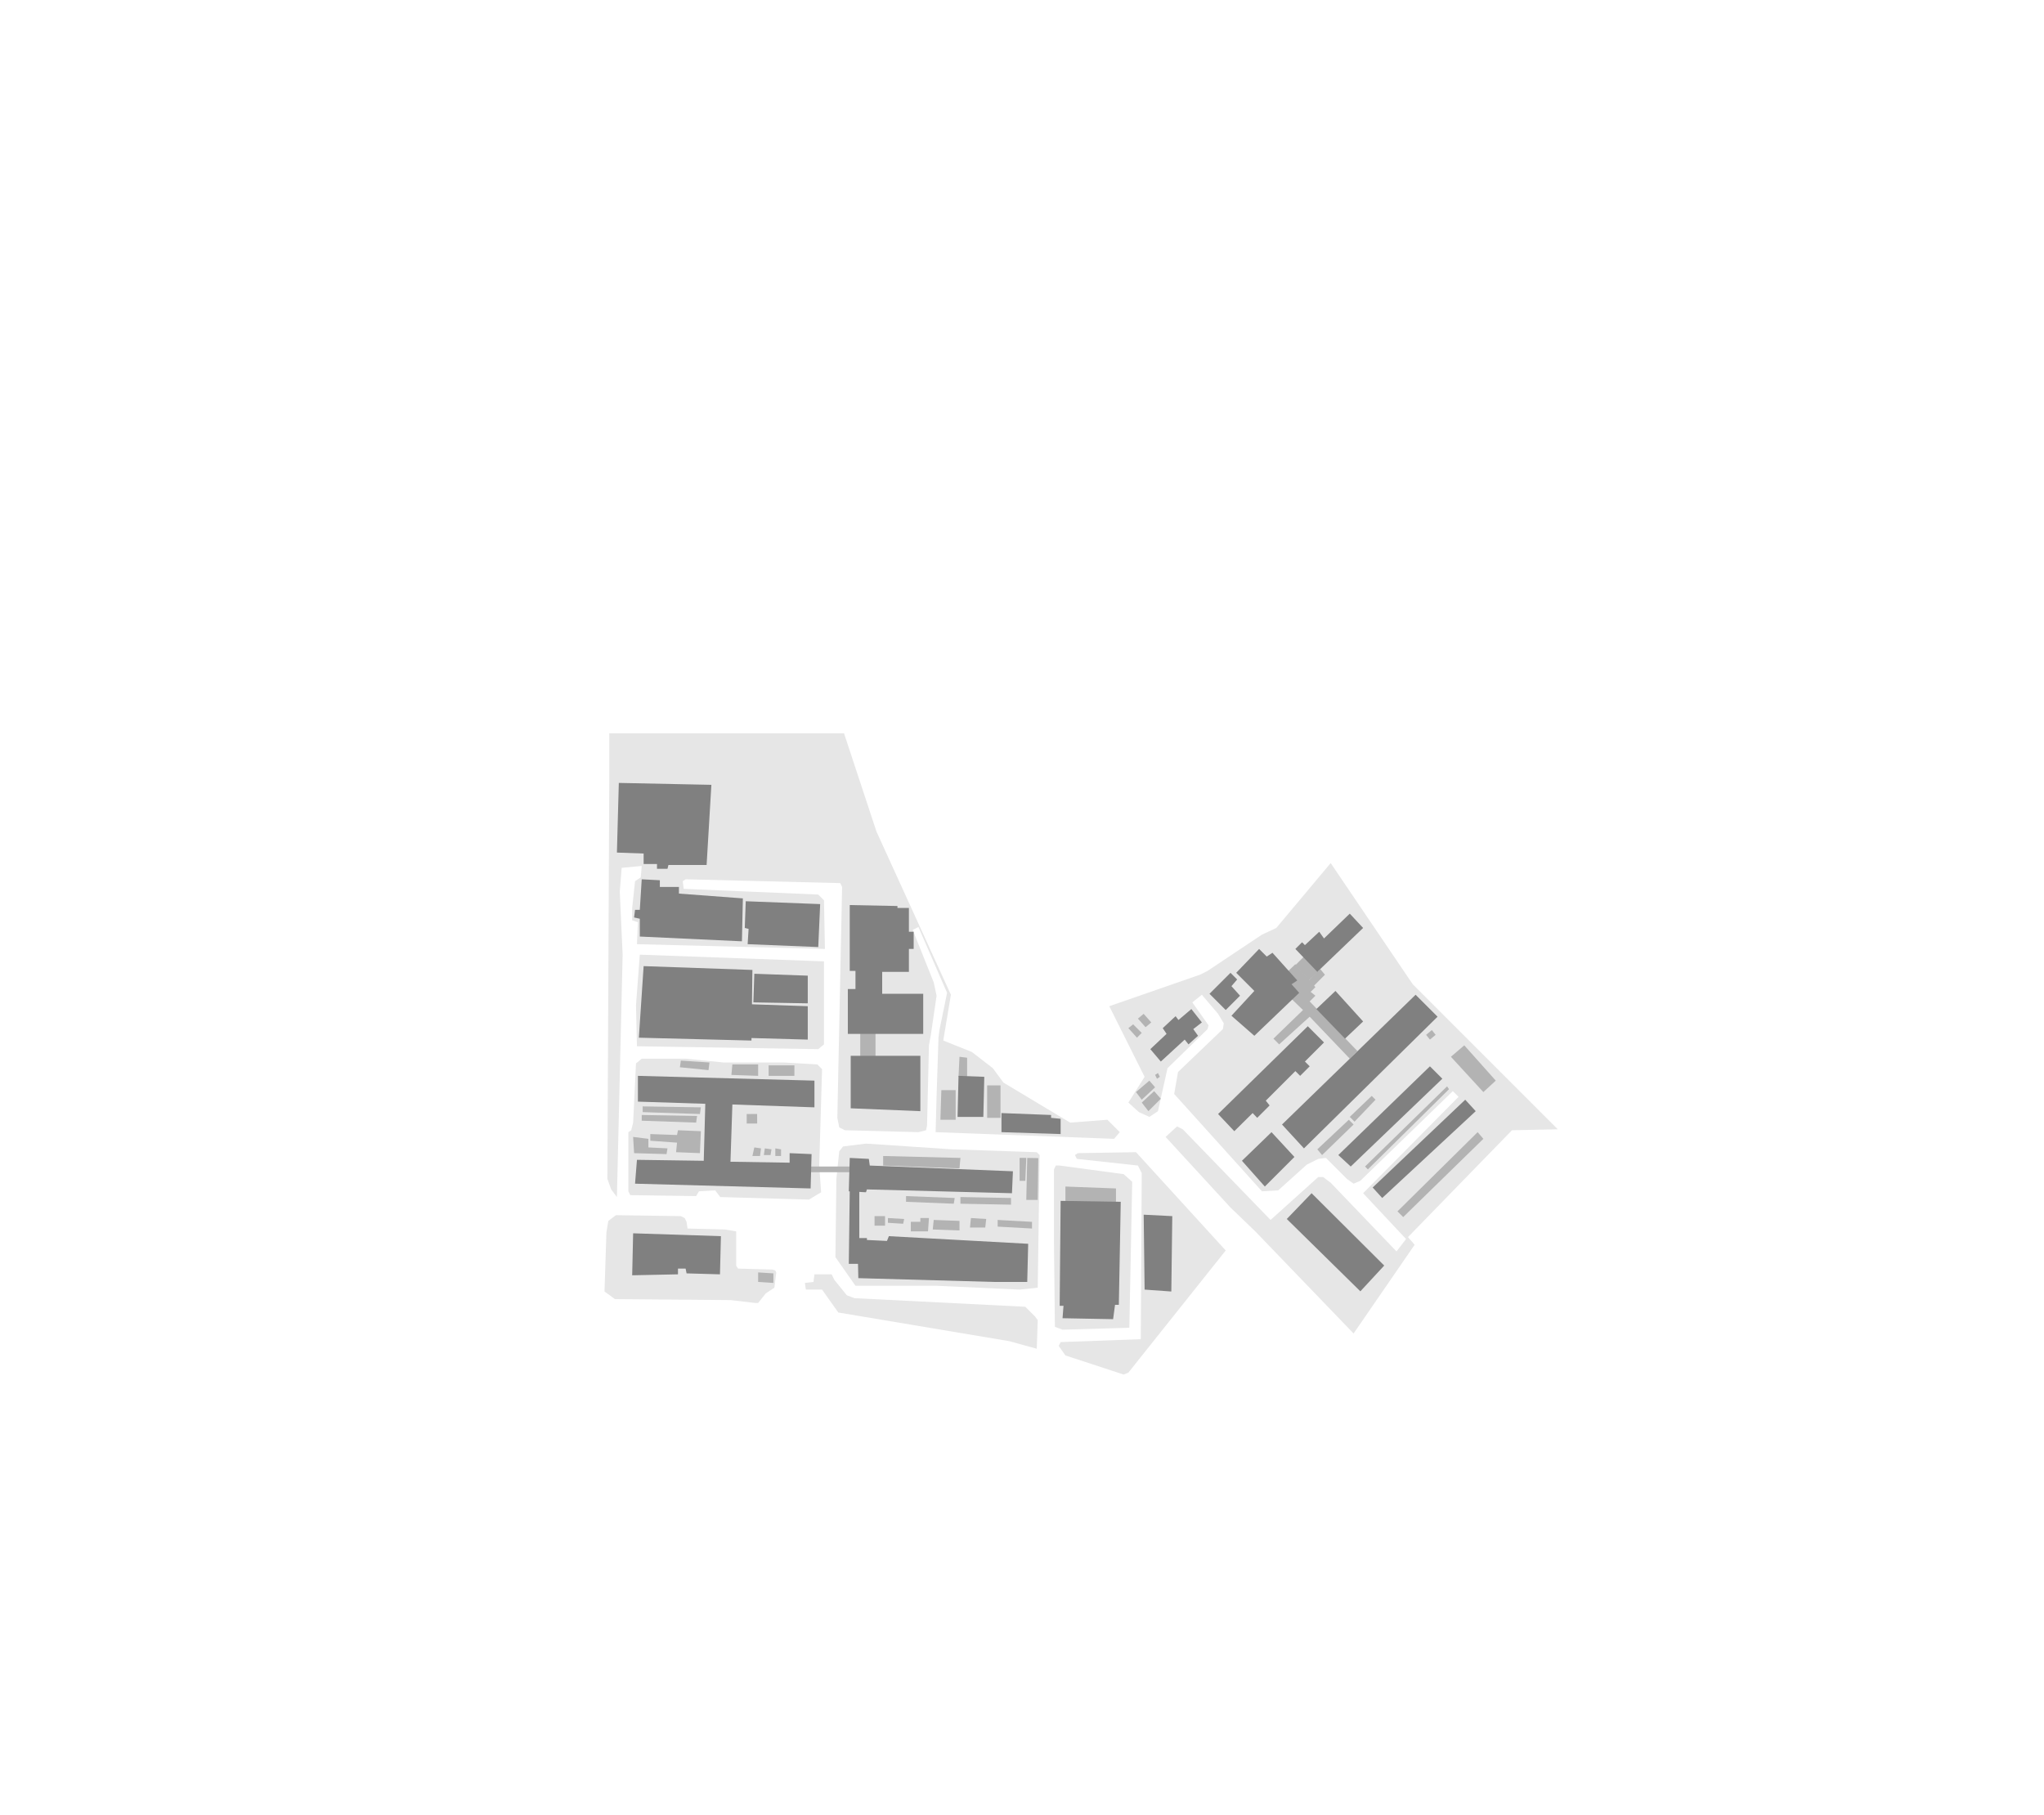
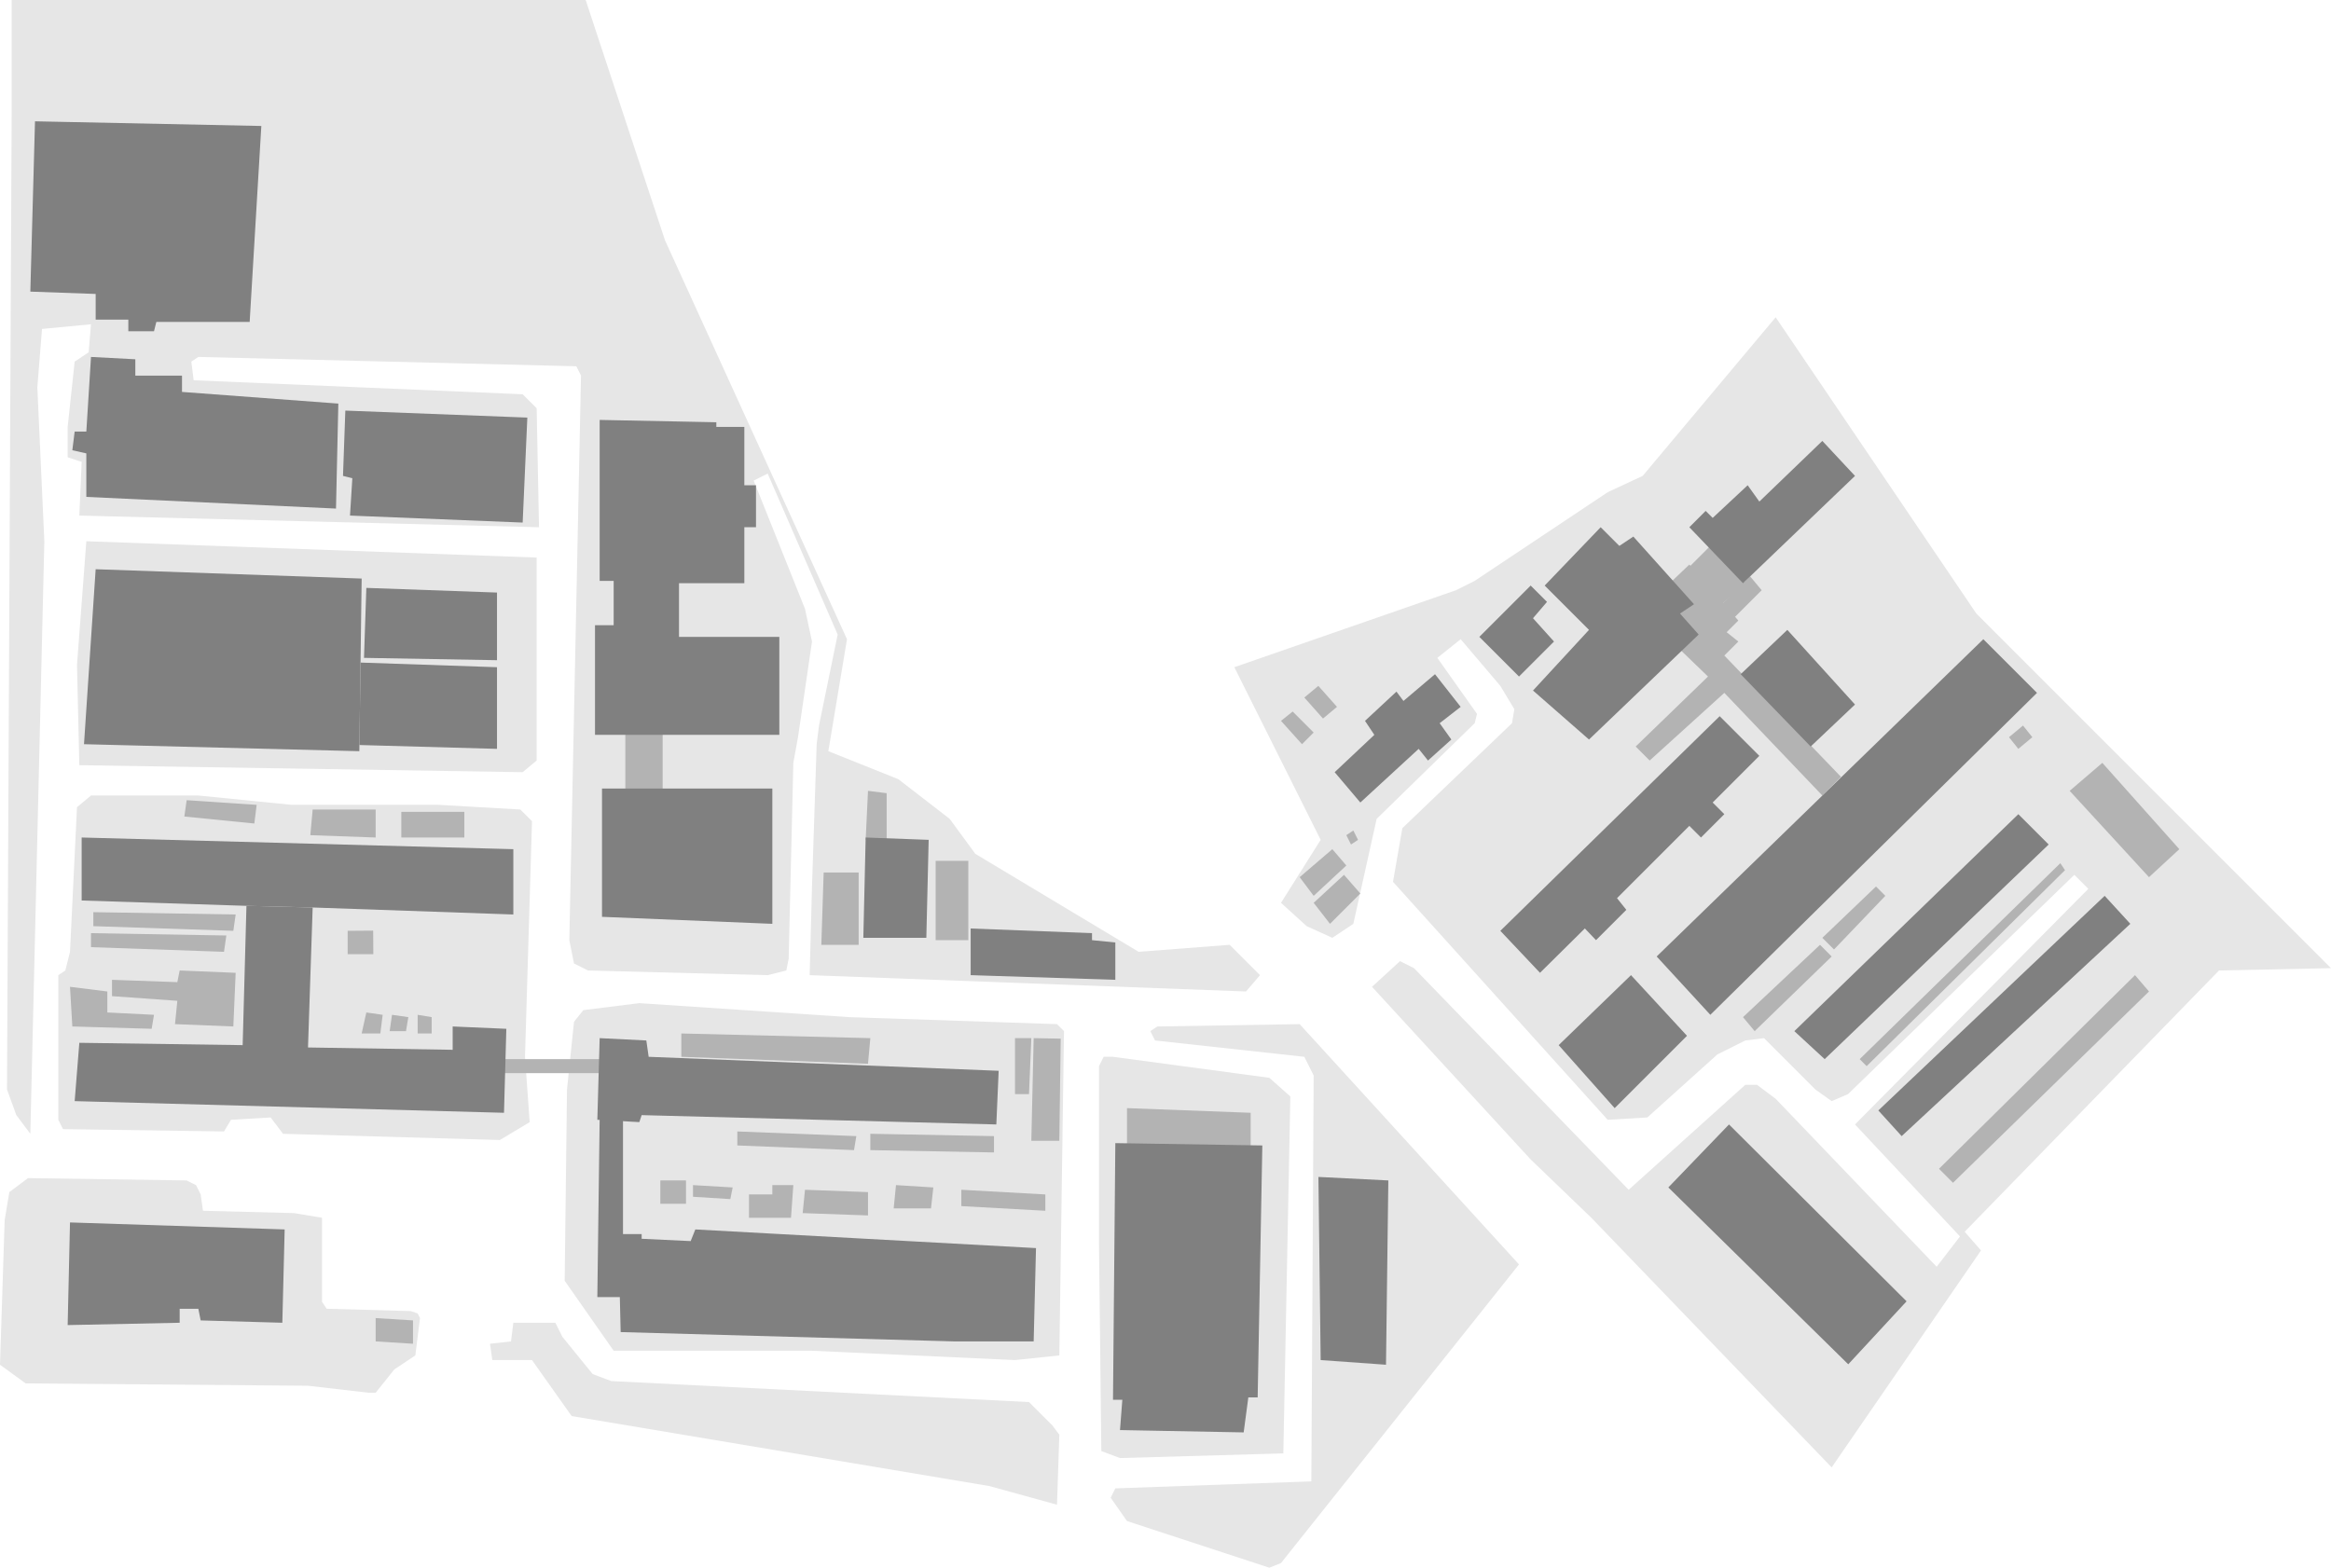
- <svg xmlns="http://www.w3.org/2000/svg" viewBox="0 0 2142.031 1901.926">
+ <svg xmlns="http://www.w3.org/2000/svg" viewBox="0 0 1996.631 1343.079">
  <defs>
    <style>
      .cls-1 {
        fill: #b3b3b3;
      }

      .cls-2 {
        fill: gray;
      }

      .cls-3 {
        fill: #e6e6e6;
      }
    </style>
  </defs>
  <g id="base">
-     <polygon class="cls-3" points="988.5 1090.5 1018.5 1102.5 1040.5 1119.5 1051.5 1134.5 1121.5 1176.5 1160.5 1173.5 1173.5 1186.5 1167.5 1193.5 980.5 1186.5 981.5 1148.5 983.5 1087.5 984.5 1079.5 992.5 1040.5 962.5 971.5 956.5 974.5 978.5 1029.5 981.5 1043.5 975.5 1084.5 973.5 1095.5 971.5 1179.5 970.5 1184.5 962.5 1186.5 885.5 1184.5 879.5 1181.5 877.5 1171.5 882.5 929.5 880.5 925.5 718.5 921.5 715.5 923.5 716.5 931.5 857.5 937.5 863.5 943.5 864.5 994.5 667.5 989.5 668.5 966.5 662.5 964.5 662.5 951.5 665.5 923.5 671.5 919.5 672.5 907.5 651.5 909.5 649.5 934.5 652.5 1000.5 646.5 1254.5 640.5 1246.5 636.5 1235.5 638.5 817.5 638.5 768.5 884.5 768.5 918.5 871.5 996.5 1042.5 988.5 1090.5" />
-     <polygon class="cls-3" points="863.5 1094.5 857.5 1099.5 667.5 1096.5 666.5 1053.5 670.5 1000.5 863.5 1007.5 863.5 1094.5" />
-     <polygon class="cls-3" points="860.5 1249.5 847.726 1257.164 754.799 1254.509 749.5 1247.5 732.5 1248.5 729.5 1253.5 660.5 1252.5 658.5 1248.5 658.5 1186.5 661.5 1184.5 663.5 1176.5 666.5 1114.5 672.5 1109.5 718.5 1109.5 758.5 1113.5 821.5 1113.5 856.5 1115.5 861.5 1120.5 858.5 1221.5 860.5 1249.5" />
-     <polygon class="cls-3" points="794.5 1365.5 791.5 1365.5 765.5 1362.5 644.5 1361.5 633.5 1353.5 635.5 1291.5 637.5 1279.5 645.5 1273.5 713.437 1274.5 717.5 1276.5 719.5 1280.5 720.5 1287.5 759.5 1288.5 771.5 1290.5 771.5 1326.5 773.5 1329.5 809.5 1330.5 812.5 1331.5 813.5 1333.5 811.5 1349.5 802.5 1355.5 794.5 1365.5" />
-     <polygon class="cls-3" points="1087.5 1349.5 1068.5 1351.5 981.5 1347.5 896.5 1347.5 875.5 1317.5 876.5 1235.5 879.5 1206.5 883.5 1201.5 907.5 1198.5 997.5 1204.5 1086.5 1207.5 1089.5 1210.5 1087.5 1349.5" />
-     <polygon class="cls-3" points="1086.5 1413.5 1057.5 1405.5 878.5 1375.5 861.5 1351.5 844.5 1351.5 843.5 1344.5 852.5 1343.5 853.5 1335.5 871.5 1335.5 874.5 1341.5 887.5 1357.5 895.5 1360.5 1074.5 1369.5 1084.5 1379.5 1087.5 1383.5 1086.5 1413.5" />
-     <polygon class="cls-3" points="1183.5 1391.5 1113.5 1393.5 1105.5 1390.5 1104.5 1301.5 1104.5 1225.5 1106.5 1221.5 1110.5 1221.5 1177.5 1230.5 1186.5 1238.5 1183.5 1391.5" />
-     <polygon class="cls-3" points="1182.5 1438.5 1177.5 1440.5 1116.5 1420.5 1109.5 1410.5 1111.5 1406.5 1195.5 1403.5 1196.5 1229.5 1192.5 1221.5 1128.5 1214.5 1126.5 1210.5 1129.5 1208.5 1190.5 1207.5 1284.5 1310.5 1182.5 1438.5" />
-     <polygon class="cls-3" points="1182.5 1155.5 1199.5 1128.5 1162.5 1054.5 1257.5 1021.5 1265.5 1017.5 1322.5 979.5 1337.5 972.5 1394.5 904.5 1480.5 1031.5 1632.5 1183.5 1584.5 1184.5 1475.5 1296.5 1482.5 1304.5 1418.5 1397.5 1315.5 1290.5 1289.5 1265.5 1221.5 1191.5 1233.5 1180.5 1239.5 1183.5 1331.5 1278.5 1381.5 1233.5 1386.5 1233.5 1394.5 1239.5 1463.5 1311.5 1473.5 1298.5 1428.5 1250.5 1528.5 1149.5 1522.5 1143.5 1425.5 1237.5 1418.5 1240.5 1411.5 1235.5 1389.5 1213.5 1381.5 1214.5 1369.5 1220.5 1339.5 1247.5 1322.5 1248.5 1230.5 1146.5 1234.5 1123.5 1281.5 1078.5 1282.5 1072.5 1276.5 1062.5 1259.5 1042.5 1249.5 1050.5 1266.5 1074.5 1265.5 1078.5 1223.5 1119.5 1213.5 1164.5 1204.5 1170.5 1193.5 1165.5 1182.5 1155.5" />
+     <polygon class="cls-3" points="709.513 643.559 769.472 667.542 813.442 701.519 835.427 731.498 975.331 815.441 1053.278 809.445 1079.26 835.427 1067.268 849.417 693.524 835.427 695.523 759.479 699.52 637.563 701.519 621.574 717.508 543.627 657.549 405.722 645.557 411.718 689.527 521.642 695.523 549.623 683.531 631.567 679.534 653.552 675.537 821.437 673.538 831.43 657.549 835.427 503.655 831.43 491.663 825.434 487.666 805.448 497.659 321.779 493.661 313.785 169.883 305.79 163.888 309.788 165.886 325.777 447.693 337.768 459.685 349.76 461.683 451.69 67.953 441.697 69.952 395.729 57.96 391.731 57.96 365.749 63.956 309.788 75.948 301.793 77.947 277.81 35.975 281.807 31.978 331.772 37.974 463.682 25.982 971.334 13.99 955.345 5.996 933.36 9.993 97.933 9.993 0 501.656 0 569.609 205.859 725.502 547.624 709.513 643.559" />
+     <polygon class="cls-3" points="459.685 651.553 447.693 661.546 67.953 655.55 65.955 569.609 73.949 463.682 459.685 477.672 459.685 651.553" />
+     <polygon class="cls-3" points="453.689 961.341 428.158 976.657 242.433 971.351 231.841 957.343 197.864 959.342 191.868 969.335 53.963 967.337 49.966 959.342 49.966 835.427 55.962 831.43 59.959 815.441 65.955 691.526 77.947 681.533 169.883 681.533 249.829 689.527 375.742 689.527 445.694 693.524 455.688 703.518 449.692 905.379 453.689 961.341" />
+     <polygon class="cls-3" points="321.779 1193.182 315.783 1193.182 263.819 1187.186 21.985 1185.187 0 1169.198 3.997 1045.283 7.995 1021.299 23.984 1009.308 159.764 1011.306 167.885 1015.304 171.882 1023.298 173.881 1037.289 251.827 1039.287 275.811 1043.284 275.811 1115.235 279.808 1121.231 351.759 1123.23 357.755 1125.228 359.753 1129.226 355.756 1161.204 337.768 1173.195 321.779 1193.182" />
+     <polygon class="cls-3" points="907.378 1161.204 869.404 1165.201 695.523 1157.206 525.639 1157.206 483.668 1097.247 485.667 933.36 491.663 875.4 499.657 865.406 547.624 859.41 727.501 871.402 905.379 877.398 911.375 883.394 907.378 1161.204" />
+     <polygon class="cls-3" points="905.379 1289.116 847.419 1273.127 489.664 1213.168 455.688 1165.201 421.711 1165.201 419.712 1151.21 437.7 1149.212 439.698 1133.223 475.674 1133.223 481.67 1145.215 507.652 1177.193 523.641 1183.188 881.395 1201.176 901.382 1221.162 907.378 1229.157 905.379 1289.116" />
+     <polygon class="cls-3" points="1099.246 1245.146 959.342 1249.143 943.353 1243.147 941.354 1065.269 941.354 913.374 945.352 905.379 953.346 905.379 1087.254 923.367 1105.242 939.356 1099.246 1245.146" />
+     <polygon class="cls-3" points="1097.247 1339.082 1087.254 1343.079 965.338 1303.106 951.347 1283.12 955.345 1275.125 1123.23 1269.13 1125.228 921.368 1117.234 905.379 989.321 891.389 985.324 883.394 991.32 879.397 1113.236 877.398 1301.108 1083.257 1097.247 1339.082" />
+     <polygon class="cls-3" points="1097.247 773.47 1131.224 719.506 1057.275 571.608 1247.145 505.653 1263.134 497.659 1377.055 421.711 1407.035 407.72 1520.957 271.814 1692.839 525.639 1996.631 829.431 1900.696 831.43 1682.846 1055.276 1696.836 1071.265 1568.924 1257.138 1363.065 1043.284 1311.101 993.319 1175.194 845.42 1199.178 823.435 1211.169 829.431 1395.043 1019.301 1494.975 929.363 1504.968 929.363 1520.957 941.354 1658.862 1085.256 1678.849 1059.274 1588.91 963.339 1788.773 761.478 1776.781 749.486 1582.914 937.357 1568.924 943.353 1554.934 933.36 1510.964 889.39 1494.975 891.389 1470.991 903.38 1411.032 957.343 1377.055 959.342 1193.182 755.482 1201.176 709.513 1295.112 619.575 1297.11 607.583 1285.119 587.597 1251.142 547.624 1231.156 563.613 1265.132 611.581 1263.134 619.575 1179.191 701.519 1159.205 791.457 1141.217 803.449 1119.232 793.456 1097.247 773.47" />
  </g>
-   <g id="yane">
-     <polygon class="cls-1" points="733.5 1167.5 673.5 1165.5 673.5 1159.5 734.5 1160.5 733.5 1167.5" />
-     <polygon class="cls-1" points="729.5 1176.5 672.5 1174.5 672.5 1168.5 730.5 1169.5 729.5 1176.5" />
-     <polygon class="cls-1" points="679.5 1202.5 699.5 1203.5 698.5 1209.5 664.5 1208.5 663.5 1191.5 679.5 1193.5 679.5 1202.5" />
-     <polygon class="cls-1" points="734.5 1185.5 733.5 1208.5 708.5 1207.5 709.5 1197.5 681.5 1195.5 681.5 1188.5 709.5 1189.5 710.5 1184.5 734.5 1185.5" />
-     <polygon class="cls-1" points="793.5 1177.5 782.5 1177.5 782.5 1167.5 793.426 1167.416 793.5 1177.5" />
-     <polygon class="cls-1" points="1005.5 1224.5 925.5 1221.5 925.5 1211.5 1006.5 1213.5 1005.5 1224.5" />
-     <polygon class="cls-1" points="999.5 1261.5 949.5 1259.5 949.5 1253.5 1000.5 1255.5 999.5 1261.5" />
-     <polygon class="cls-1" points="1059.5 1262.5 1006.5 1261.5 1006.5 1254.5 1059.5 1255.5 1059.5 1262.5" />
-     <polygon class="cls-1" points="972.5 1290.5 954.5 1290.5 954.5 1280.5 964.5 1280.5 964.5 1276.5 973.5 1276.5 972.5 1290.5" />
-     <polygon class="cls-1" points="946.5 1282.5 930.5 1281.5 930.5 1276.5 947.5 1277.5 946.5 1282.5" />
-     <rect class="cls-1" x="916.5" y="1274.5" width="11" height="10" />
-     <rect class="cls-1" x="901.5" y="1079.5" width="16" height="31" />
-     <polygon class="cls-1" points="1169.5 1261.5 1116.5 1261.5 1116.5 1243.5 1169.5 1245.5 1169.5 1261.5" />
-     <polygon class="cls-1" points="1200.5 1076.5 1192.5 1067.5 1198.5 1062.5 1206.5 1071.5 1200.5 1076.5" />
-     <polygon class="cls-1" points="1191.5 1087.5 1182.5 1077.5 1187.5 1073.5 1196.5 1082.5 1191.5 1087.5" />
-     <polygon class="cls-1" points="1210.5 1139.5 1196.5 1152.5 1190.5 1144.5 1204.5 1132.5 1210.5 1139.5" />
-     <polygon class="cls-1" points="1216.5 1151.5 1203.5 1164.5 1196.5 1155.5 1209.5 1143.5 1216.5 1151.5" />
-     <polygon class="cls-1" points="1215.5 1128.5 1212.5 1130.5 1210.5 1126.5 1213.5 1124.5 1215.5 1128.5" />
-     <polygon class="cls-1" points="1375.5 1012.5 1366.5 1021.5 1357.5 1011.5 1366.5 1002.5 1375.5 1012.5" />
-     <polygon class="cls-1" points="1381.5 1018.5 1371.5 1027.5 1365.5 1020.5 1374.5 1011.5 1381.5 1018.5" />
-     <polygon class="cls-1" points="1388.5 1021.5 1376.5 1033.5 1371.5 1027.5 1383.5 1015.5 1388.5 1021.5" />
-     <polygon class="cls-1" points="1414.5 1109.5 1372.5 1065.5 1340.5 1094.5 1334.5 1088.5 1365.5 1058.5 1336.5 1030.5 1357.5 1010.5 1378.5 1034.5 1373.5 1039.5 1378.5 1043.5 1372.5 1049.5 1422.5 1101.5 1414.5 1109.5" />
-     <polygon class="cls-1" points="1441.5 1152.5 1419.5 1175.5 1414.5 1170.5 1437.5 1148.5 1441.5 1152.5" />
-     <polygon class="cls-1" points="1418.5 1178.5 1385.5 1210.5 1380.5 1204.5 1413.5 1173.5 1418.5 1178.5" />
-     <polygon class="cls-1" points="1554.5 1193.5 1470.5 1275.5 1464.5 1269.5 1548.5 1186.5 1554.5 1193.5" />
-     <polygon class="cls-1" points="1518.5 1141.5 1433.5 1225.5 1430.5 1222.5 1516.5 1138.5 1518.5 1141.5" />
-     <polygon class="cls-1" points="1554.5 1144.5 1520.5 1107.5 1534.5 1095.5 1567.5 1132.5 1554.5 1144.5" />
-     <polygon class="cls-1" points="1498.5 1089.5 1494.5 1084.5 1500.5 1079.5 1504.5 1084.5 1498.5 1089.5" />
-     <rect class="cls-1" x="1034.5" y="1137.5" width="14" height="34" />
-     <polygon class="cls-1" points="1001.5 1173.5 985.5 1173.5 986.5 1142.5 1001.5 1142.5 1001.5 1173.5" />
-     <polygon class="cls-1" points="1013.5 1128.5 1004.5 1128.5 1005.5 1107.5 1013.5 1108.5 1013.5 1128.5" />
-     <polygon class="cls-1" points="1005.5 1289.5 977.5 1288.5 978.5 1278.5 1005.5 1279.5 1005.5 1289.5" />
-     <polygon class="cls-1" points="1032.5 1286.5 1016.5 1286.5 1017.5 1276.5 1033.5 1277.5 1032.5 1286.5" />
-     <polygon class="cls-1" points="1081.5 1287.5 1045.5 1285.5 1045.5 1278.5 1081.5 1280.5 1081.5 1287.5" />
-     <polygon class="cls-1" points="1087.5 1257.5 1075.5 1257.5 1076.5 1213.5 1088.091 1213.717 1087.5 1257.5" />
-     <polygon class="cls-1" points="1074.5 1237.5 1068.5 1237.5 1068.5 1213.5 1075.5 1213.5 1074.5 1237.5" />
-     <polygon class="cls-1" points="796.5 1211.5 788.5 1211.5 790.5 1202.5 797.5 1203.5 796.5 1211.5" />
-     <polygon class="cls-1" points="807.5 1210.5 800.5 1210.5 801.5 1203.5 808.5 1204.5 807.5 1210.5" />
-     <polygon class="cls-1" points="818.5 1211.5 812.5 1211.5 812.5 1203.5 818.5 1204.5 818.5 1211.5" />
-     <rect class="cls-1" x="845.5" y="1222.5" width="47" height="6" />
-     <polygon class="cls-1" points="742.5 1121.5 712.5 1118.5 713.5 1111.5 743.5 1113.5 742.5 1121.5" />
-     <polygon class="cls-1" points="794.5 1127.5 766.5 1126.5 767.5 1115.5 794.5 1115.5 794.5 1127.5" />
-     <rect class="cls-1" x="805.5" y="1116.5" width="27" height="11" />
-     <polygon class="cls-1" points="810.5 1344.5 794.5 1343.5 794.5 1333.5 810.5 1334.5 810.5 1344.5" />
+   <g id="roof">
+     <polygon class="cls-1" points="199.863 797.453 79.945 793.456 79.945 781.464 201.862 783.463 199.863 797.453" />
+     <polygon class="cls-1" points="191.868 815.441 77.947 811.443 77.947 799.452 193.867 801.45 191.868 815.441" />
+     <polygon class="cls-1" points="91.937 867.405 131.91 869.404 129.911 881.395 61.958 879.397 59.959 845.42 91.937 849.417 91.937 867.405" />
+     <polygon class="cls-1" points="201.862 833.428 199.863 879.397 149.897 877.398 151.896 857.412 95.934 853.415 95.934 839.424 151.896 841.423 153.894 831.43 201.862 833.428" />
+     <polygon class="cls-1" points="319.781 817.439 297.796 817.439 297.796 797.453 319.633 797.285 319.781 817.439" />
+     <polygon class="cls-1" points="743.49 911.375 583.6 905.379 583.6 885.393 745.489 889.39 743.49 911.375" />
+     <polygon class="cls-1" points="731.498 985.324 631.567 981.327 631.567 969.335 733.497 973.332 731.498 985.324" />
+     <polygon class="cls-1" points="851.416 987.323 745.489 985.324 745.489 971.334 851.416 973.332 851.416 987.323" />
+     <polygon class="cls-1" points="677.535 1043.284 641.56 1043.284 641.56 1023.298 661.546 1023.298 661.546 1015.304 679.534 1015.304 677.535 1043.284" />
+     <polygon class="cls-1" points="625.571 1027.295 593.593 1025.297 593.593 1015.304 627.57 1017.302 625.571 1027.295" />
+     <rect class="cls-1" x="565.612" y="1011.306" width="21.985" height="19.986" />
+     <rect class="cls-1" x="535.633" y="621.574" width="31.978" height="61.958" />
+     <polygon class="cls-1" points="1071.265 985.324 965.338 985.324 965.338 949.349 1071.265 953.346 1071.265 985.324" />
+     <polygon class="cls-1" points="1133.223 615.578 1117.234 597.59 1129.226 587.597 1145.215 605.585 1133.223 615.578" />
+     <polygon class="cls-1" points="1115.235 637.563 1097.247 617.576 1107.241 609.582 1125.228 627.57 1115.235 637.563" />
+     <polygon class="cls-1" points="1153.209 741.491 1125.228 767.474 1113.236 751.485 1141.217 727.501 1153.209 741.491" />
+     <polygon class="cls-1" points="1165.201 765.475 1139.219 791.457 1125.228 773.47 1151.21 749.486 1165.201 765.475" />
+     <polygon class="cls-1" points="1163.202 719.506 1157.206 723.504 1153.209 715.509 1159.205 711.512 1163.202 719.506" />
+     <polygon class="cls-1" points="1482.983 487.666 1464.995 505.653 1447.007 485.667 1464.995 467.679 1482.983 487.666" />
+     <polygon class="cls-1" points="1494.975 499.657 1474.988 517.645 1462.997 503.655 1480.984 485.667 1494.975 499.657" />
+     <polygon class="cls-1" points="1508.965 505.653 1484.982 529.637 1474.988 517.645 1498.972 493.661 1508.965 505.653" />
+     <polygon class="cls-1" points="1560.929 681.533 1476.987 593.593 1413.031 651.553 1401.039 639.561 1462.997 579.602 1405.036 523.641 1447.007 483.668 1488.979 531.635 1478.986 541.629 1488.979 549.623 1476.987 561.615 1576.918 665.543 1560.929 681.533" />
+     <polygon class="cls-1" points="1614.892 767.474 1570.922 813.442 1560.929 803.449 1606.898 759.479 1614.892 767.474" />
+     <polygon class="cls-1" points="1568.924 819.438 1502.969 883.394 1492.976 871.402 1558.931 809.445 1568.924 819.438" />
+     <polygon class="cls-1" points="1840.737 849.417 1672.853 1013.305 1660.861 1001.313 1828.746 835.427 1840.737 849.417" />
+     <polygon class="cls-1" points="1768.787 745.489 1598.903 913.374 1592.908 907.378 1764.79 739.493 1768.787 745.489" />
+     <polygon class="cls-1" points="1840.737 751.485 1772.784 677.535 1800.765 653.552 1866.72 727.501 1840.737 751.485" />
+     <polygon class="cls-1" points="1728.814 641.56 1720.82 631.567 1732.812 621.574 1740.806 631.567 1728.814 641.56" />
+     <rect class="cls-1" x="801.45" y="737.494" width="27.981" height="67.953" />
+     <polygon class="cls-1" points="735.495 809.445 703.518 809.445 705.516 747.487 735.495 747.487 735.495 809.445" />
+     <polygon class="cls-1" points="759.479 719.506 741.491 719.506 743.49 677.535 759.479 679.534 759.479 719.506" />
+     <polygon class="cls-1" points="743.49 1041.286 687.528 1039.287 689.527 1019.301 743.49 1021.299 743.49 1041.286" />
+     <polygon class="cls-1" points="797.453 1035.29 765.475 1035.29 767.474 1015.304 799.452 1017.302 797.453 1035.29" />
+     <polygon class="cls-1" points="895.386 1037.289 823.435 1033.291 823.435 1019.301 895.386 1023.298 895.386 1037.289" />
+     <polygon class="cls-1" points="907.378 977.33 883.394 977.33 885.393 889.39 908.56 889.823 907.378 977.33" />
+     <polygon class="cls-1" points="881.395 937.357 869.404 937.357 869.404 889.39 883.394 889.39 881.395 937.357" />
+     <polygon class="cls-1" points="325.777 885.393 309.788 885.393 313.785 867.405 327.775 869.404 325.777 885.393" />
+     <polygon class="cls-1" points="347.762 883.394 333.771 883.394 335.77 869.404 349.76 871.402 347.762 883.394" />
+     <polygon class="cls-1" points="369.746 885.393 357.755 885.393 357.755 869.404 369.746 871.402 369.746 885.393" />
+     <rect class="cls-1" x="423.709" y="907.378" width="93.936" height="11.992" />
+     <polygon class="cls-1" points="217.851 705.516 157.892 699.52 159.89 685.53 219.849 689.527 217.851 705.516" />
+     <polygon class="cls-1" points="321.779 717.508 265.818 715.509 267.816 693.524 321.779 693.524 321.779 717.508" />
+     <rect class="cls-1" x="343.764" y="695.523" width="53.963" height="21.985" />
+     <polygon class="cls-1" points="353.757 1151.21 321.779 1149.212 321.779 1129.226 353.757 1131.224 353.757 1151.21" />
  </g>
-   <g id="tatemono">
-     <polygon class="cls-2" points="740.5 906.5 700.5 906.5 699.5 910.5 688.5 910.5 688.5 905.5 674.5 905.5 674.5 894.5 646.5 893.5 648.5 820.5 745.5 822.5 740.5 906.5" />
-     <polygon class="cls-2" points="1511.5 1130.5 1415.5 1222.5 1402.5 1210.5 1498.5 1117.5 1511.5 1130.5" />
-     <polygon class="cls-2" points="1049.5 1186.5 1049.5 1166.5 1101.5 1168.5 1101.5 1171.5 1111.5 1172.5 1111.5 1188.5 1049.5 1186.5" />
-     <polygon class="cls-2" points="1227.5 1353.5 1199.5 1351.5 1198.536 1272.994 1228.5 1274.5 1227.5 1353.5" />
-     <polygon class="cls-2" points="1546.5 1164.5 1448.5 1255.5 1438.5 1244.5 1535.5 1152.5 1546.5 1164.5" />
-     <polygon class="cls-2" points="1030.5 1170.5 1003.5 1170.5 1004.5 1127.5 1031.5 1128.5 1030.5 1170.5" />
-     <polygon class="cls-2" points="1428.5 972.5 1380.5 1018.5 1357.5 994.5 1364.5 987.5 1367.5 990.5 1382.5 976.5 1387.5 983.5 1414.5 957.5 1428.5 972.5" />
-     <polygon class="cls-2" points="777.5 986.5 670.5 981.5 670.5 962.847 664.5 961.5 665.5 953.5 670.5 953.5 672.5 921.5 691.5 922.5 691.5 929.5 711.5 929.5 711.5 936.5 778.5 941.5 777.5 986.5" />
-     <polygon class="cls-2" points="857.5 992.5 783.5 989.5 784.5 973.5 780.5 972.5 781.5 944.5 859.5 947.5 857.5 992.5" />
-     <polygon class="cls-2" points="787.5 1090.5 669.5 1087.5 674.5 1012.5 788.5 1016.5 788.013 1052.509 846.5 1054.5 846.5 1089.5 787.536 1087.853 787.5 1090.5" />
-     <polygon class="cls-2" points="846.5 1051.5 789.5 1050.5 790.5 1020.5 846.5 1022.5 846.5 1051.5" />
-     <polygon class="cls-2" points="853.5 1160.5 767.5 1157.5 765.5 1217.5 827.5 1218.5 827.5 1208.5 850.5 1209.5 849.5 1245.5 665.5 1240.5 667.5 1215.5 737.5 1216.5 739.122 1156.79 668.5 1154.5 668.5 1127.5 853.5 1132.5 853.5 1160.5" />
-     <polygon class="cls-2" points="710.5 1335.5 662.5 1336.5 663.5 1292.5 755.5 1295.5 754.5 1335.5 719.5 1334.5 718.5 1329.5 710.5 1329.5 710.5 1335.5" />
-     <polygon class="cls-2" points="1042.5 1343.5 899.5 1339.5 898.5 1297.5 908.5 1297.5 908.5 1299.5 929.5 1300.5 931.5 1295.5 1077.5 1303.5 1076.5 1343.5 1051.5 1343.5 1042.5 1343.5" />
-     <polygon class="cls-2" points="1060.5 1250.5 908.5 1246.5 907.5 1249.5 889.5 1248.5 890.5 1213.5 910.5 1214.5 911.5 1221.5 1061.5 1227.5 1060.5 1250.5" />
-     <polygon class="cls-2" points="900.5 1324.5 889.5 1324.5 890.5 1247.5 900.5 1247.5 900.5 1324.5" />
-     <polygon class="cls-2" points="964.5 1164.5 891.5 1161.5 891.5 1106.5 964.5 1106.5 964.5 1164.5" />
-     <polygon class="cls-2" points="940.5 951.5 952.5 951.5 952.5 976.5 957.5 976.5 957.5 994.5 952.5 994.5 952.5 1018.5 924.5 1018.5 924.5 1041.5 967.5 1041.5 967.5 1083.5 888.5 1083.5 888.5 1036.5 896.5 1036.5 896.5 1017.5 890.5 1017.5 890.5 948.5 940.5 949.5 940.5 951.5" />
-     <polygon class="cls-2" points="1172.5 1367.5 1168.5 1367.5 1166.5 1382.5 1113.5 1381.5 1114.5 1368.5 1110.5 1368.5 1111.5 1258.5 1174.5 1259.5 1172.5 1367.5" />
-     <polygon class="cls-2" points="1425.606 1353.31 1348.5 1277.5 1374.5 1250.5 1450.606 1326.31 1425.606 1353.31" />
-     <polygon class="cls-2" points="1506.5 1065.5 1366.5 1203.5 1343.5 1178.5 1483.5 1042.5 1506.5 1065.5" />
-     <polygon class="cls-2" points="1325.5 1243.5 1301.5 1216.5 1332.5 1186.5 1356.5 1212.5 1325.5 1243.5" />
-     <polygon class="cls-2" points="1409.5 1088.5 1379.5 1057.5 1399.5 1038.5 1428.5 1070.5 1409.5 1088.5" />
-     <polygon class="cls-2" points="1387.5 1092.5 1367.5 1112.5 1372.5 1117.5 1362.5 1127.5 1357.5 1122.5 1326.5 1153.5 1330.5 1158.5 1317.5 1171.5 1312.72 1166.484 1293.5 1185.5 1276.5 1167.5 1370.5 1075.5 1387.5 1092.5" />
-     <polygon class="cls-2" points="1314.5 1038.5 1295.5 1019.5 1319.5 994.5 1327.5 1002.5 1333.5 998.5 1359.5 1027.5 1353.5 1031.5 1361.5 1040.5 1314.5 1085.5 1290.5 1064.5 1314.5 1038.5" />
-     <polygon class="cls-2" points="1290.5 1033.5 1299.5 1043.5 1284.5 1058.5 1267.5 1041.5 1289.5 1019.5 1296.5 1026.5 1290.5 1033.5" />
-     <polygon class="cls-2" points="1222.5 1083.5 1218.5 1077.5 1231.979 1064.962 1234.979 1068.962 1248.5 1057.5 1259.5 1071.5 1250.5 1078.5 1255.5 1085.5 1245.5 1094.5 1241.5 1089.5 1216.5 1112.5 1205.5 1099.5 1222.5 1083.5" />
+   <g id="building">
+     <polygon id="_第二体育館" class="cls-2" points="213.853 275.811 133.908 275.811 131.91 283.805 109.925 283.805 109.925 273.812 81.944 273.812 81.944 251.827 25.982 249.829 29.979 103.929 223.846 107.926 213.853 275.811" />
+     <polygon id="F棟" class="cls-2" points="1754.796 723.504 1562.928 907.378 1536.946 883.394 1728.814 697.522 1754.796 723.504" />
+     <polygon id="_経営情報学科棟" class="cls-2" points="831.43 835.427 831.43 795.454 935.359 799.452 935.359 805.448 955.345 807.446 955.345 839.424 831.43 835.427" />
+     <polygon id="_武道場" class="cls-2" points="1187.186 1169.198 1131.224 1165.201 1129.298 1008.296 1189.184 1011.306 1187.186 1169.198" />
+     <polygon id="_課外活動棟_" class="cls-2" points="1824.748 791.457 1628.883 973.332 1608.897 951.347 1802.764 767.474 1824.748 791.457" />
+     <polygon id="_ものづくり工房" class="cls-2" points="793.456 803.449 739.493 803.449 741.491 717.508 795.454 719.506 793.456 803.449" />
+     <polygon id="B棟" class="cls-2" points="1588.91 407.72 1492.976 499.657 1447.007 451.69 1460.998 437.7 1466.994 443.696 1496.973 415.715 1506.966 429.705 1560.929 377.741 1588.91 407.72" />
+     <polygon id="_実習工場" class="cls-2" points="287.803 435.701 73.949 425.708 73.949 388.428 61.958 385.735 63.956 369.746 73.949 369.746 77.947 305.79 115.921 307.789 115.921 321.779 155.893 321.779 155.893 335.77 289.801 345.763 287.803 435.701" />
+     <polygon id="_経営情報学科棟-2" class="cls-2" points="447.693 447.693 299.794 441.697 301.793 409.719 293.798 407.72 295.797 351.759 451.69 357.755 447.693 447.693" />
+     <polygon id="_実習工場-2" class="cls-2" points="307.789 643.559 71.951 637.563 81.944 487.666 309.788 495.66 307.861 638.268 307.789 643.559" />
+     <polygon id="_制御情報工学科棟" class="cls-2" points="425.708 565.612 311.786 563.613 313.785 503.655 425.708 507.652 425.708 565.612" />
+     <polygon id="_地域共同テクノセンター" class="cls-2" points="425.708 641.56 307.861 638.268 308.815 567.629 425.708 571.608 425.708 641.56" />
+     <polygon id="_管理棟" class="cls-2" points="267.816 777.467 263.819 897.385 387.734 899.383 387.734 879.397 433.702 881.395 431.704 953.346 63.956 943.353 67.953 893.387 207.857 895.386 211.1 776.048 267.816 777.467" />
+     <polygon id="_機電棟" class="cls-2" points="439.698 783.463 267.816 777.467 211.1 776.048 69.952 771.471 69.952 717.508 439.698 727.501 439.698 783.463" />
+     <polygon id="_専攻科棟" class="cls-2" points="153.894 1133.223 57.96 1135.221 59.959 1047.282 243.833 1053.278 241.834 1133.223 171.882 1131.224 169.883 1121.231 153.894 1121.231 153.894 1133.223" />
+     <polygon id="_物質棟" class="cls-2" points="817.439 1149.212 531.635 1141.217 529.637 1057.275 549.623 1057.275 549.623 1061.272 591.594 1063.271 595.591 1053.278 887.391 1069.267 885.393 1149.212 835.427 1149.212 817.439 1149.212" />
+     <polygon id="_一般棟" class="cls-2" points="853.415 963.339 549.623 955.345 547.624 961.341 511.649 959.342 513.648 889.39 553.62 891.389 555.619 905.379 855.413 917.371 853.415 963.339" />
+     <polygon class="cls-2" points="533.634 1111.238 511.649 1111.238 513.648 957.343 533.634 957.343 533.634 1111.238" />
+     <polygon id="_学生会館" class="cls-2" points="661.546 791.457 515.646 785.461 515.646 675.537 661.546 675.537 661.546 791.457" />
+     <polygon id="_図書館棟" class="cls-2" points="613.579 365.749 637.563 365.749 637.563 415.715 647.556 415.715 647.556 451.69 637.563 451.69 637.563 499.657 581.601 499.657 581.601 545.626 667.542 545.626 667.542 629.568 509.65 629.568 509.65 535.633 525.639 535.633 525.639 497.659 513.648 497.659 513.648 359.753 613.579 361.752 613.579 365.749" />
+     <polygon id="_第一体育館" class="cls-2" points="1077.261 1197.179 1069.267 1197.179 1065.269 1227.158 959.342 1225.16 961.341 1199.178 953.346 1199.178 955.345 979.328 1081.258 981.327 1077.261 1197.179" />
+     <polygon id="_国際寮" class="cls-2" points="1583.125 1168.818 1429.02 1017.302 1480.984 963.339 1633.091 1114.854 1583.125 1168.818" />
+     <polygon id="E棟" class="cls-2" points="1744.803 593.593 1464.995 869.404 1419.027 819.438 1698.835 547.624 1744.803 593.593" />
+     <polygon id="D棟" class="cls-2" points="1383.051 949.349 1335.084 895.386 1397.042 835.427 1445.009 887.391 1383.051 949.349" />
+     <polygon id="_浴場棟" class="cls-2" points="1550.936 639.561 1490.977 577.604 1530.95 539.63 1588.91 603.586 1550.936 639.561" />
+     <polygon id="C棟" class="cls-2" points="1506.966 647.556 1466.994 687.528 1476.987 697.522 1457.001 717.508 1447.007 707.515 1385.05 769.472 1393.044 779.465 1367.062 805.448 1357.509 795.423 1319.095 833.428 1285.119 797.453 1472.99 613.579 1506.966 647.556" />
+     <polygon id="_食堂棟" class="cls-2" points="1361.066 539.63 1323.092 501.656 1371.06 451.69 1387.049 467.679 1399.04 459.685 1451.005 517.645 1439.013 525.639 1455.002 543.627 1361.066 633.566 1313.099 591.594 1361.066 539.63" />
+     <polygon class="cls-2" points="1313.099 529.637 1331.087 549.623 1301.108 579.602 1267.131 545.626 1311.101 501.656 1325.091 515.646 1313.099 529.637" />
+     <polygon id="_多目的交流施設" class="cls-2" points="1177.193 629.568 1169.198 617.576 1196.138 592.518 1202.134 600.513 1229.157 577.604 1251.142 605.585 1233.154 619.575 1243.147 633.566 1223.161 651.553 1215.167 641.56 1165.201 687.528 1143.216 661.546 1177.193 629.568" />
  </g>
</svg>
